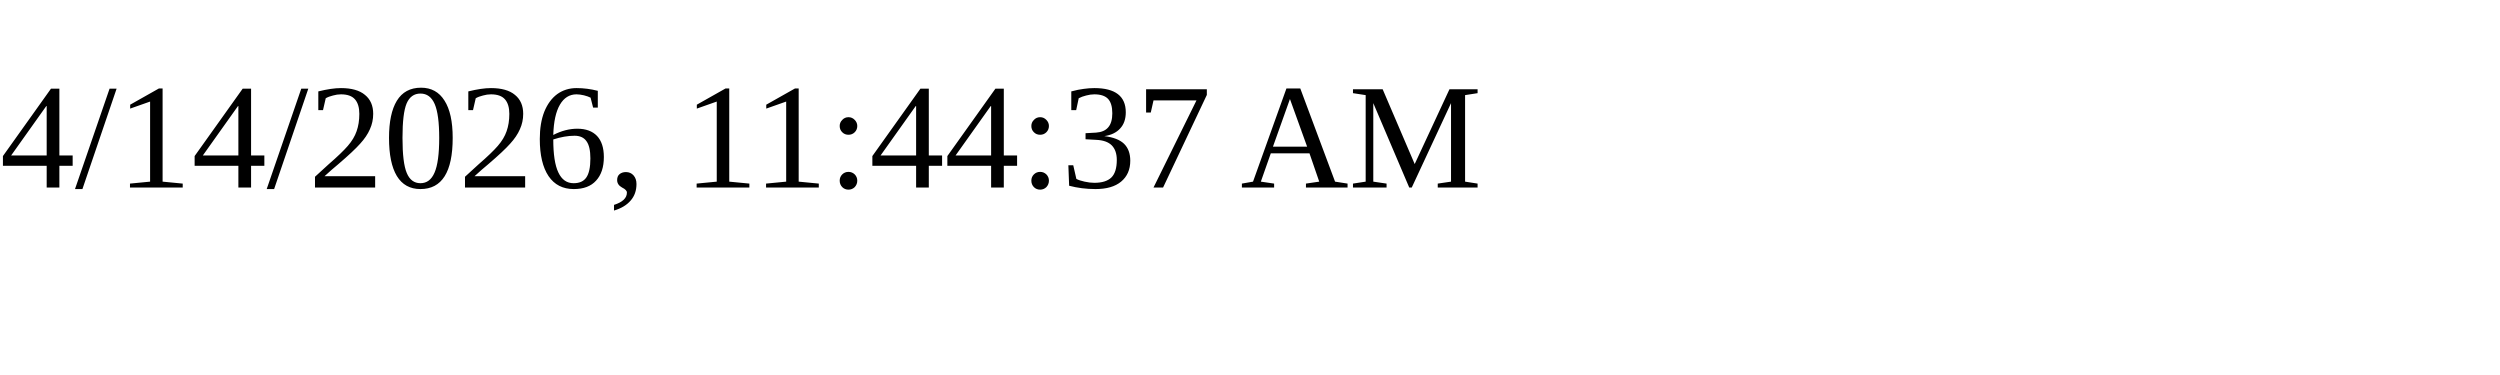
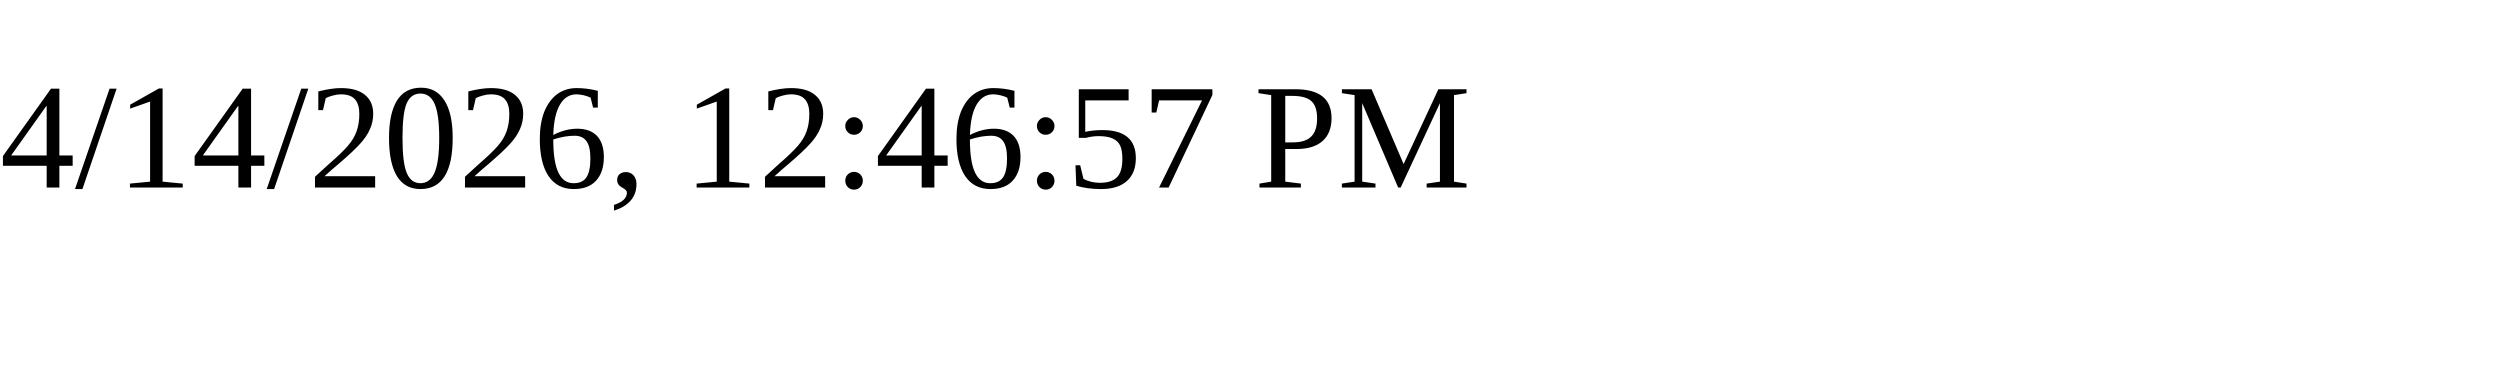
<svg xmlns="http://www.w3.org/2000/svg" height="30" width="200">
-   <text x="0" y="15">4/14/2026, 11:44:37 AM</text>
+   <text x="0" y="15">4/14/2026, 12:46:57 PM</text>
</svg>
